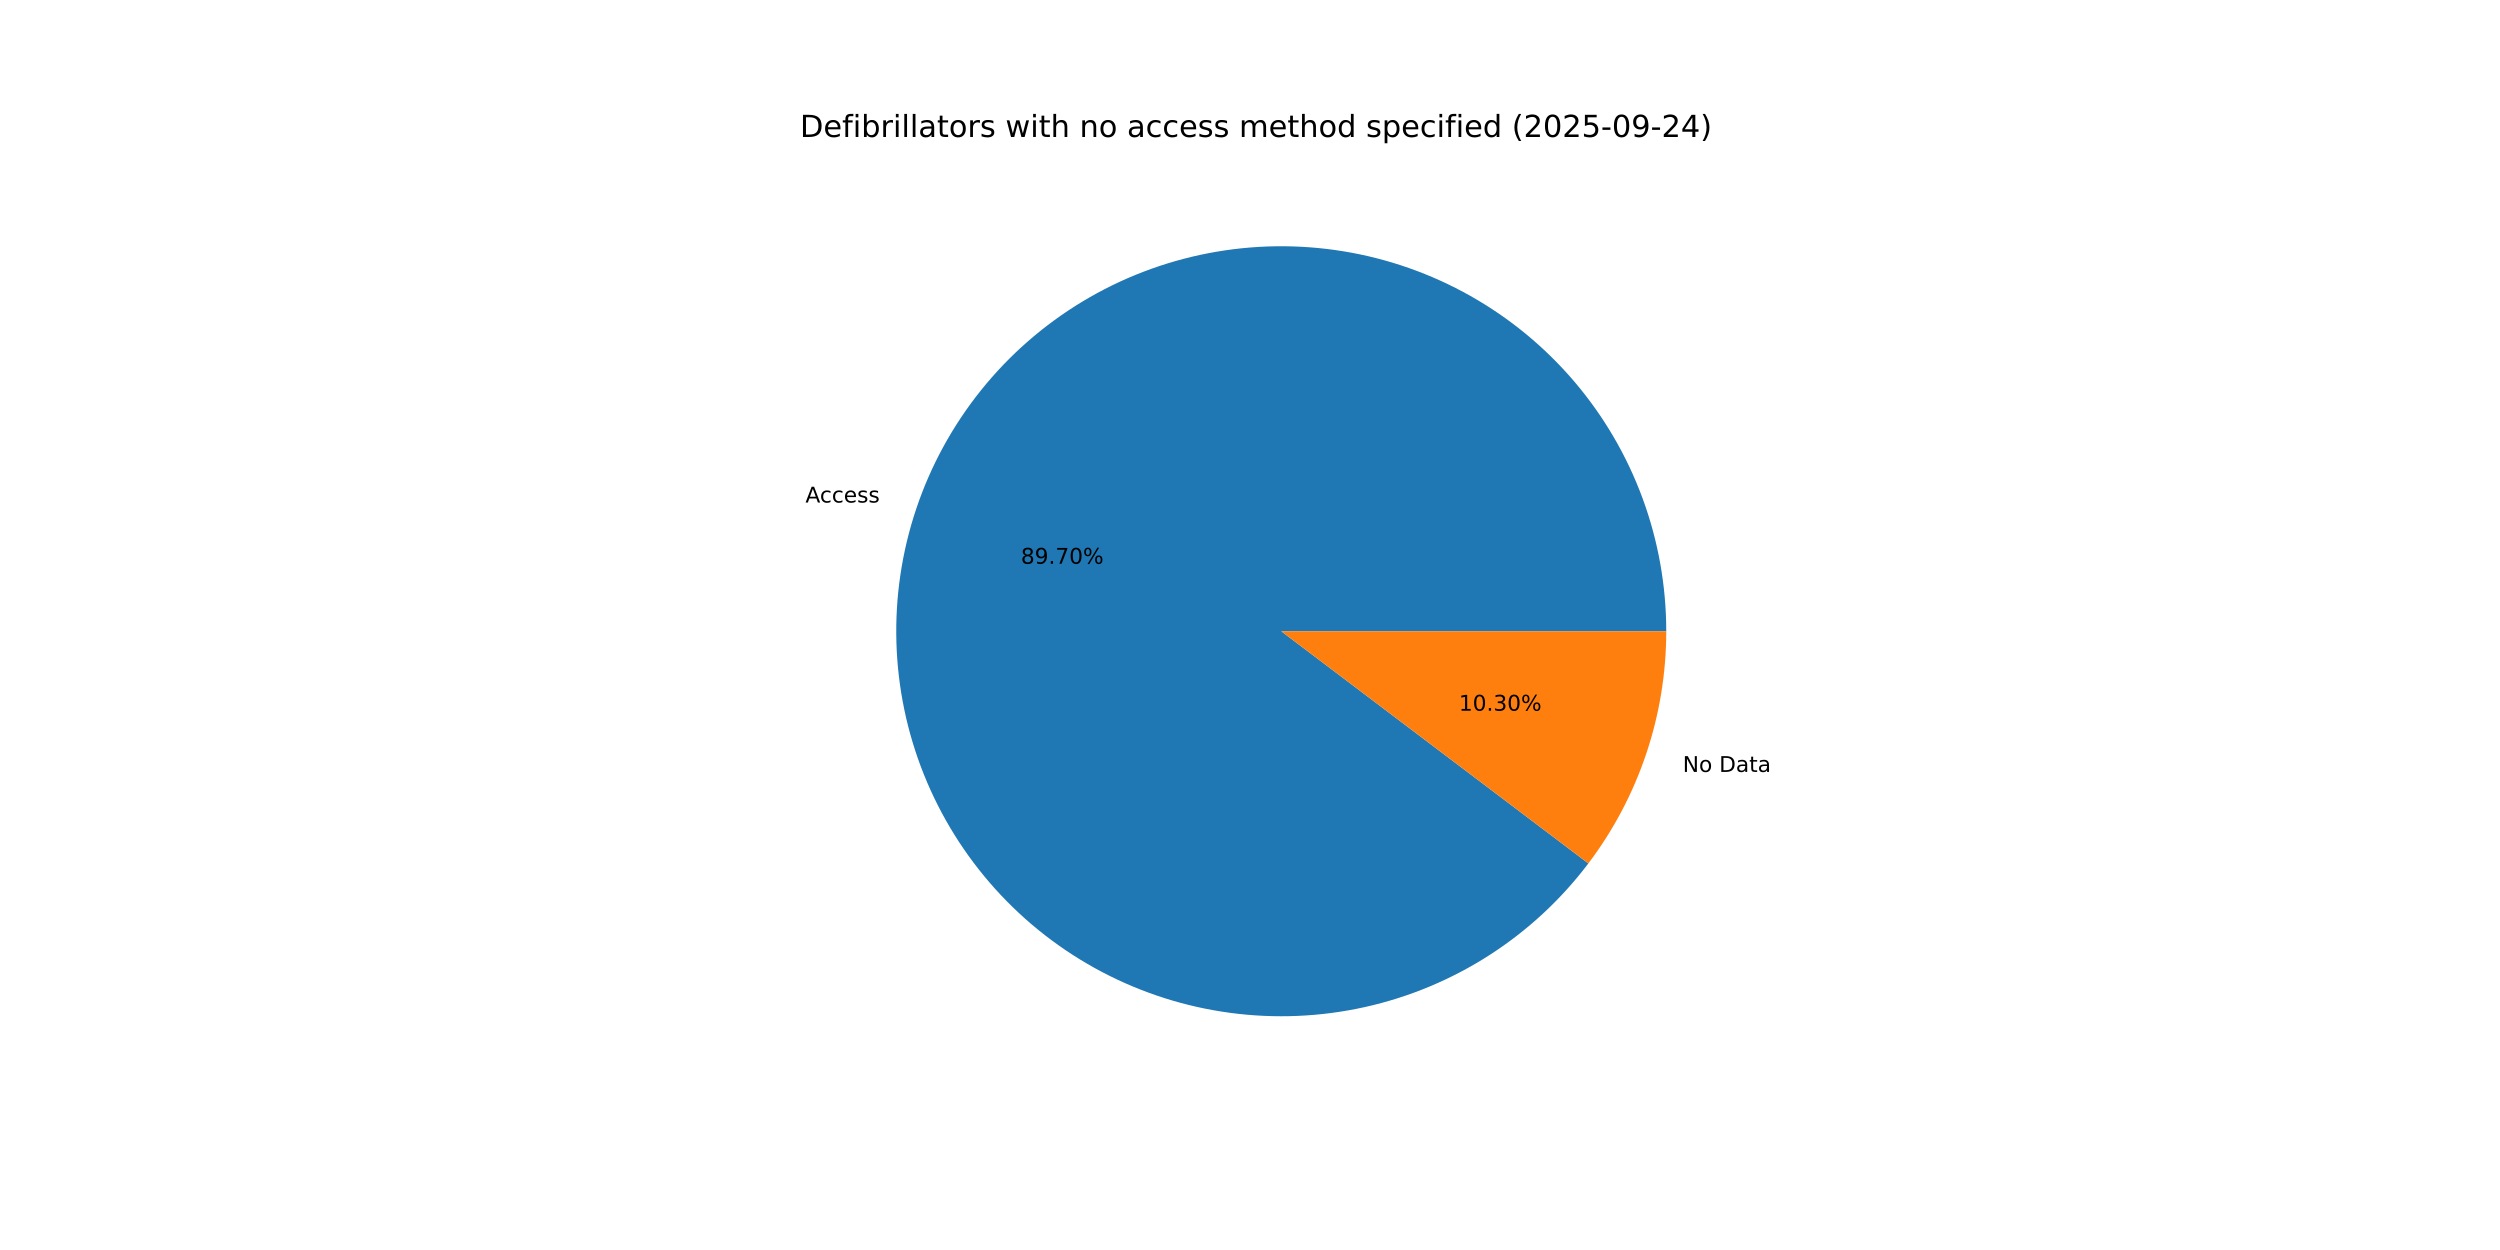
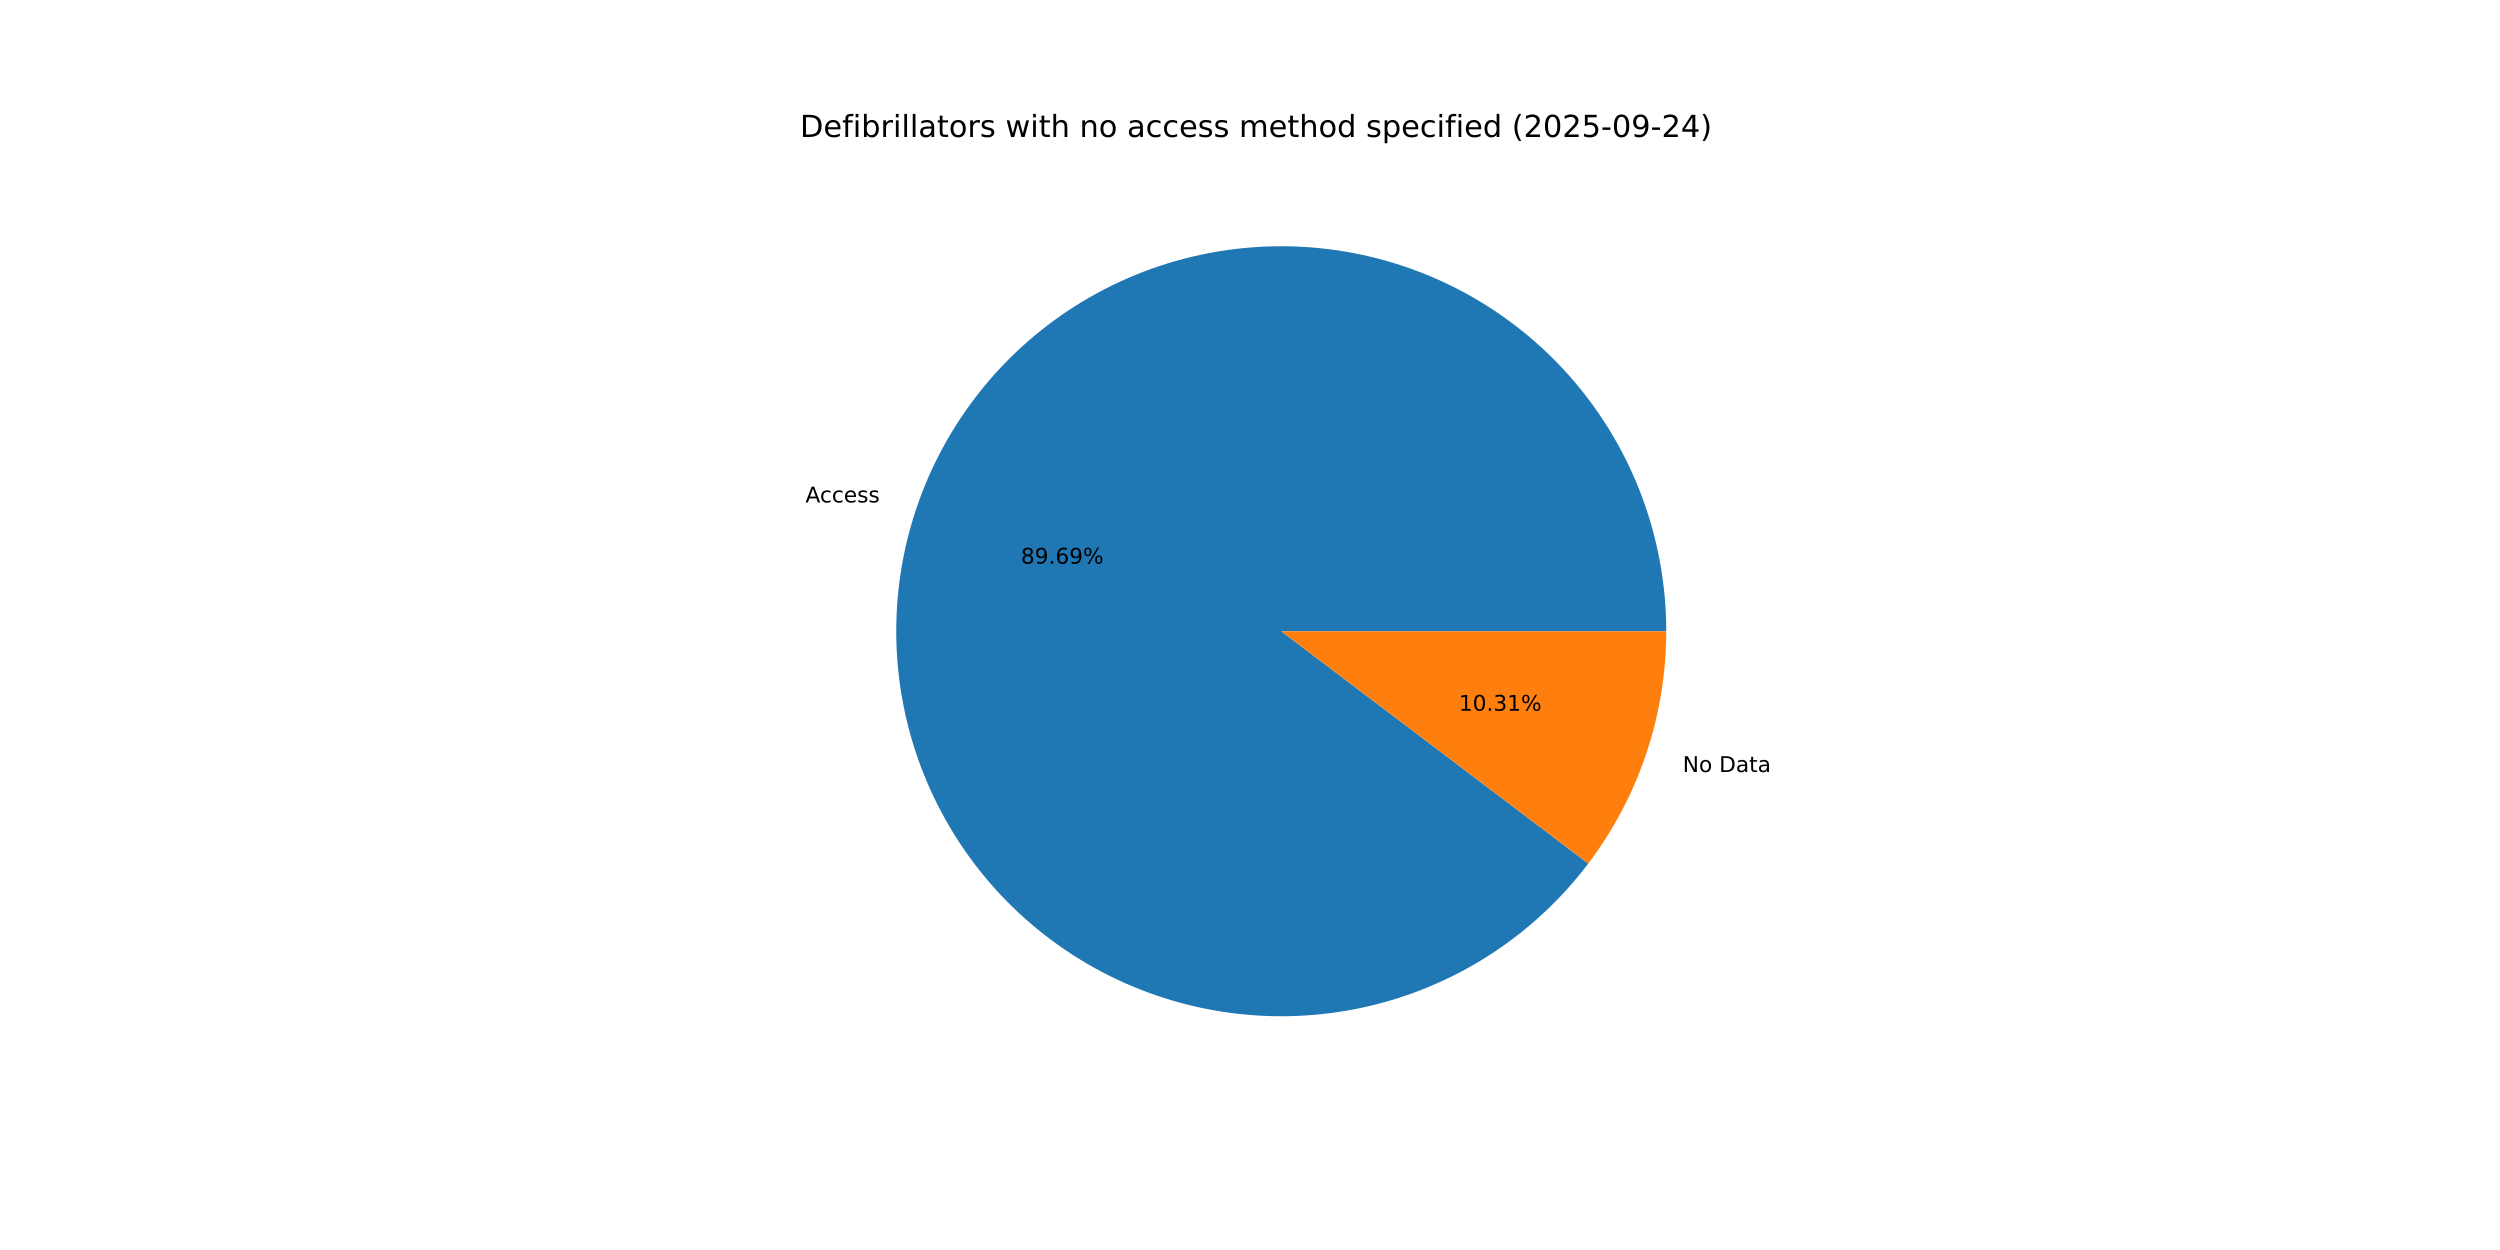
<svg xmlns="http://www.w3.org/2000/svg" xmlns:xlink="http://www.w3.org/1999/xlink" width="1152pt" height="576pt" viewBox="0 0 1152 576" version="1.1">
  <defs>
    <style type="text/css">*{stroke-linejoin: round; stroke-linecap: butt}</style>
  </defs>
  <g id="figure_1">
    <g id="patch_1">
      <path d="M 0 576  L 1152 576  L 1152 0  L 0 0  z " style="fill: #ffffff" />
    </g>
    <g id="axes_1">
      <g id="patch_2">
-         <path d="M 767.808 290.88  C 767.808 269.996 764.12 249.276 756.916 229.674  C 749.711 210.073 739.101 191.896 725.576 175.984  C 712.051 160.072 695.822 146.672 677.637 136.403  C 659.453 126.133 639.597 119.155 618.986 115.79  C 598.376 112.425 577.331 112.726 556.825 116.678  C 536.319 120.63 516.671 128.173 498.787 138.957  C 480.903 149.741 465.063 163.599 451.998 179.891  C 438.933 196.183 428.847 214.655 422.204 234.454  C 415.562 254.254 412.468 275.071 413.064 295.946  C 413.661 316.822 417.938 337.428 425.7 356.816  C 433.462 376.204 444.586 394.07 458.56 409.589  C 472.534 425.109 489.14 438.04 507.61 447.786  C 526.08 457.531 546.127 463.94 566.826 466.715  C 587.524 469.49 608.551 468.588 628.936 464.052  C 649.321 459.516 668.746 451.415 686.314 440.125  C 703.883 428.834 719.321 414.53 731.915 397.871  L 590.4 290.88  z " style="fill: #1f77b4" />
+         <path d="M 767.808 290.88  C 767.808 269.998 764.121 249.279 756.917 229.678  C 749.713 210.078 739.105 191.903 725.582 175.991  C 712.059 160.079 695.832 146.679 677.649 136.409  C 659.467 126.14 639.614 119.16 619.005 115.793  C 598.396 112.426 577.353 112.724 556.848 116.674  C 536.343 120.623 516.695 128.162 498.811 138.943  C 480.926 149.723 465.085 163.577 452.018 179.866  C 438.951 196.154 428.862 214.623 422.216 234.419  C 415.57 254.216 412.472 275.031 413.063 295.905  C 413.655 316.779 417.927 337.385 425.683 356.773  C 433.439 376.162 444.558 394.029 458.526 409.552  C 472.495 425.074 489.095 438.009 507.561 447.76  C 526.027 457.511 546.07 463.925 566.766 466.707  C 587.462 469.489 608.487 468.595 628.873 464.066  C 649.258 459.538 668.684 451.445 686.256 440.162  C 703.828 428.879 719.27 414.582 731.87 397.93  L 590.4 290.88  z " style="fill: #1f77b4" />
      </g>
      <g id="patch_3">
-         <path d="M 731.915 397.871  C 743.484 382.569 752.494 365.492 758.596 347.306  C 764.697 329.119 767.808 310.063 767.808 290.88  L 590.4 290.88  z " style="fill: #ff7f0e" />
+         <path d="M 731.87 397.93  C 743.453 382.623 752.475 365.538 758.584 347.341  C 764.693 329.144 767.808 310.075 767.808 290.88  L 590.4 290.88  z " style="fill: #ff7f0e" />
      </g>
      <g id="matplotlib.axis_1" />
      <g id="matplotlib.axis_2" />
      <g id="text_1">
-         <g transform="translate(371.1505 231.5713) scale(0.1 -0.1)">
+         <g transform="translate(371.1634 231.5326) scale(0.1 -0.1)">
          <defs>
            <path id="DejaVuSans-41" d="M 2188 4044  L 1331 1722  L 3047 1722  L 2188 4044  z M 1831 4666  L 2547 4666  L 4325 0  L 3669 0  L 3244 1197  L 1141 1197  L 716 0  L 50 0  L 1831 4666  z " transform="scale(0.015625)" />
            <path id="DejaVuSans-63" d="M 3122 3366  L 3122 2828  Q 2878 2963 2633 3030  Q 2388 3097 2138 3097  Q 1578 3097 1268 2742  Q 959 2388 959 1747  Q 959 1106 1268 751  Q 1578 397 2138 397  Q 2388 397 2633 464  Q 2878 531 3122 666  L 3122 134  Q 2881 22 2623 -34  Q 2366 -91 2075 -91  Q 1284 -91 818 406  Q 353 903 353 1747  Q 353 2603 823 3093  Q 1294 3584 2113 3584  Q 2378 3584 2631 3529  Q 2884 3475 3122 3366  z " transform="scale(0.015625)" />
            <path id="DejaVuSans-65" d="M 3597 1894  L 3597 1613  L 953 1613  Q 991 1019 1311 708  Q 1631 397 2203 397  Q 2534 397 2845 478  Q 3156 559 3463 722  L 3463 178  Q 3153 47 2828 -22  Q 2503 -91 2169 -91  Q 1331 -91 842 396  Q 353 884 353 1716  Q 353 2575 817 3079  Q 1281 3584 2069 3584  Q 2775 3584 3186 3129  Q 3597 2675 3597 1894  z M 3022 2063  Q 3016 2534 2758 2815  Q 2500 3097 2075 3097  Q 1594 3097 1305 2825  Q 1016 2553 972 2059  L 3022 2063  z " transform="scale(0.015625)" />
            <path id="DejaVuSans-73" d="M 2834 3397  L 2834 2853  Q 2591 2978 2328 3040  Q 2066 3103 1784 3103  Q 1356 3103 1142 2972  Q 928 2841 928 2578  Q 928 2378 1081 2264  Q 1234 2150 1697 2047  L 1894 2003  Q 2506 1872 2764 1633  Q 3022 1394 3022 966  Q 3022 478 2636 193  Q 2250 -91 1575 -91  Q 1294 -91 989 -36  Q 684 19 347 128  L 347 722  Q 666 556 975 473  Q 1284 391 1588 391  Q 1994 391 2212 530  Q 2431 669 2431 922  Q 2431 1156 2273 1281  Q 2116 1406 1581 1522  L 1381 1569  Q 847 1681 609 1914  Q 372 2147 372 2553  Q 372 3047 722 3315  Q 1072 3584 1716 3584  Q 2034 3584 2315 3537  Q 2597 3491 2834 3397  z " transform="scale(0.015625)" />
          </defs>
          <use xlink:href="#DejaVuSans-41" />
          <use xlink:href="#DejaVuSans-63" x="66.658" />
          <use xlink:href="#DejaVuSans-63" x="121.639" />
          <use xlink:href="#DejaVuSans-65" x="176.619" />
          <use xlink:href="#DejaVuSans-73" x="238.143" />
          <use xlink:href="#DejaVuSans-73" x="290.242" />
        </g>
      </g>
      <g id="text_2">
-         <g transform="translate(470.4178 259.7841) scale(0.1 -0.1)">
+         <g transform="translate(470.4249 259.763) scale(0.1 -0.1)">
          <defs>
            <path id="DejaVuSans-38" d="M 2034 2216  Q 1584 2216 1326 1975  Q 1069 1734 1069 1313  Q 1069 891 1326 650  Q 1584 409 2034 409  Q 2484 409 2743 651  Q 3003 894 3003 1313  Q 3003 1734 2745 1975  Q 2488 2216 2034 2216  z M 1403 2484  Q 997 2584 770 2862  Q 544 3141 544 3541  Q 544 4100 942 4425  Q 1341 4750 2034 4750  Q 2731 4750 3128 4425  Q 3525 4100 3525 3541  Q 3525 3141 3298 2862  Q 3072 2584 2669 2484  Q 3125 2378 3379 2068  Q 3634 1759 3634 1313  Q 3634 634 3220 271  Q 2806 -91 2034 -91  Q 1263 -91 848 271  Q 434 634 434 1313  Q 434 1759 690 2068  Q 947 2378 1403 2484  z M 1172 3481  Q 1172 3119 1398 2916  Q 1625 2713 2034 2713  Q 2441 2713 2670 2916  Q 2900 3119 2900 3481  Q 2900 3844 2670 4047  Q 2441 4250 2034 4250  Q 1625 4250 1398 4047  Q 1172 3844 1172 3481  z " transform="scale(0.015625)" />
            <path id="DejaVuSans-39" d="M 703 97  L 703 672  Q 941 559 1184 500  Q 1428 441 1663 441  Q 2288 441 2617 861  Q 2947 1281 2994 2138  Q 2813 1869 2534 1725  Q 2256 1581 1919 1581  Q 1219 1581 811 2004  Q 403 2428 403 3163  Q 403 3881 828 4315  Q 1253 4750 1959 4750  Q 2769 4750 3195 4129  Q 3622 3509 3622 2328  Q 3622 1225 3098 567  Q 2575 -91 1691 -91  Q 1453 -91 1209 -44  Q 966 3 703 97  z M 1959 2075  Q 2384 2075 2632 2365  Q 2881 2656 2881 3163  Q 2881 3666 2632 3958  Q 2384 4250 1959 4250  Q 1534 4250 1286 3958  Q 1038 3666 1038 3163  Q 1038 2656 1286 2365  Q 1534 2075 1959 2075  z " transform="scale(0.015625)" />
            <path id="DejaVuSans-2e" d="M 684 794  L 1344 794  L 1344 0  L 684 0  L 684 794  z " transform="scale(0.015625)" />
-             <path id="DejaVuSans-37" d="M 525 4666  L 3525 4666  L 3525 4397  L 1831 0  L 1172 0  L 2766 4134  L 525 4134  L 525 4666  z " transform="scale(0.015625)" />
-             <path id="DejaVuSans-30" d="M 2034 4250  Q 1547 4250 1301 3770  Q 1056 3291 1056 2328  Q 1056 1369 1301 889  Q 1547 409 2034 409  Q 2525 409 2770 889  Q 3016 1369 3016 2328  Q 3016 3291 2770 3770  Q 2525 4250 2034 4250  z M 2034 4750  Q 2819 4750 3233 4129  Q 3647 3509 3647 2328  Q 3647 1150 3233 529  Q 2819 -91 2034 -91  Q 1250 -91 836 529  Q 422 1150 422 2328  Q 422 3509 836 4129  Q 1250 4750 2034 4750  z " transform="scale(0.015625)" />
+             <path id="DejaVuSans-36" d="M 2113 2584  Q 1688 2584 1439 2293  Q 1191 2003 1191 1497  Q 1191 994 1439 701  Q 1688 409 2113 409  Q 2538 409 2786 701  Q 3034 994 3034 1497  Q 3034 2003 2786 2293  Q 2538 2584 2113 2584  z M 3366 4563  L 3366 3988  Q 3128 4100 2886 4159  Q 2644 4219 2406 4219  Q 1781 4219 1451 3797  Q 1122 3375 1075 2522  Q 1259 2794 1537 2939  Q 1816 3084 2150 3084  Q 2853 3084 3261 2657  Q 3669 2231 3669 1497  Q 3669 778 3244 343  Q 2819 -91 2113 -91  Q 1303 -91 875 529  Q 447 1150 447 2328  Q 447 3434 972 4092  Q 1497 4750 2381 4750  Q 2619 4750 2861 4703  Q 3103 4656 3366 4563  z " transform="scale(0.015625)" />
            <path id="DejaVuSans-25" d="M 4653 2053  Q 4381 2053 4226 1822  Q 4072 1591 4072 1178  Q 4072 772 4226 539  Q 4381 306 4653 306  Q 4919 306 5073 539  Q 5228 772 5228 1178  Q 5228 1588 5073 1820  Q 4919 2053 4653 2053  z M 4653 2450  Q 5147 2450 5437 2106  Q 5728 1763 5728 1178  Q 5728 594 5436 251  Q 5144 -91 4653 -91  Q 4153 -91 3862 251  Q 3572 594 3572 1178  Q 3572 1766 3864 2108  Q 4156 2450 4653 2450  z M 1428 4353  Q 1159 4353 1004 4120  Q 850 3888 850 3481  Q 850 3069 1003 2837  Q 1156 2606 1428 2606  Q 1700 2606 1854 2837  Q 2009 3069 2009 3481  Q 2009 3884 1853 4118  Q 1697 4353 1428 4353  z M 4250 4750  L 4750 4750  L 1831 -91  L 1331 -91  L 4250 4750  z M 1428 4750  Q 1922 4750 2215 4408  Q 2509 4066 2509 3481  Q 2509 2891 2217 2550  Q 1925 2209 1428 2209  Q 931 2209 642 2551  Q 353 2894 353 3481  Q 353 4063 643 4406  Q 934 4750 1428 4750  z " transform="scale(0.015625)" />
          </defs>
          <use xlink:href="#DejaVuSans-38" />
          <use xlink:href="#DejaVuSans-39" x="63.623" />
          <use xlink:href="#DejaVuSans-2e" x="127.246" />
-           <use xlink:href="#DejaVuSans-37" x="159.033" />
-           <use xlink:href="#DejaVuSans-30" x="222.656" />
+           <use xlink:href="#DejaVuSans-36" x="159.033" />
+           <use xlink:href="#DejaVuSans-39" x="222.656" />
          <use xlink:href="#DejaVuSans-25" x="286.279" />
        </g>
      </g>
      <g id="text_3">
-         <g transform="translate(775.4152 355.7074) scale(0.1 -0.1)">
+         <g transform="translate(775.4022 355.7461) scale(0.1 -0.1)">
          <defs>
            <path id="DejaVuSans-4e" d="M 628 4666  L 1478 4666  L 3547 763  L 3547 4666  L 4159 4666  L 4159 0  L 3309 0  L 1241 3903  L 1241 0  L 628 0  L 628 4666  z " transform="scale(0.015625)" />
            <path id="DejaVuSans-6f" d="M 1959 3097  Q 1497 3097 1228 2736  Q 959 2375 959 1747  Q 959 1119 1226 758  Q 1494 397 1959 397  Q 2419 397 2687 759  Q 2956 1122 2956 1747  Q 2956 2369 2687 2733  Q 2419 3097 1959 3097  z M 1959 3584  Q 2709 3584 3137 3096  Q 3566 2609 3566 1747  Q 3566 888 3137 398  Q 2709 -91 1959 -91  Q 1206 -91 779 398  Q 353 888 353 1747  Q 353 2609 779 3096  Q 1206 3584 1959 3584  z " transform="scale(0.015625)" />
            <path id="DejaVuSans-20" transform="scale(0.015625)" />
            <path id="DejaVuSans-44" d="M 1259 4147  L 1259 519  L 2022 519  Q 2988 519 3436 956  Q 3884 1394 3884 2338  Q 3884 3275 3436 3711  Q 2988 4147 2022 4147  L 1259 4147  z M 628 4666  L 1925 4666  Q 3281 4666 3915 4102  Q 4550 3538 4550 2338  Q 4550 1131 3912 565  Q 3275 0 1925 0  L 628 0  L 628 4666  z " transform="scale(0.015625)" />
            <path id="DejaVuSans-61" d="M 2194 1759  Q 1497 1759 1228 1600  Q 959 1441 959 1056  Q 959 750 1161 570  Q 1363 391 1709 391  Q 2188 391 2477 730  Q 2766 1069 2766 1631  L 2766 1759  L 2194 1759  z M 3341 1997  L 3341 0  L 2766 0  L 2766 531  Q 2569 213 2275 61  Q 1981 -91 1556 -91  Q 1019 -91 701 211  Q 384 513 384 1019  Q 384 1609 779 1909  Q 1175 2209 1959 2209  L 2766 2209  L 2766 2266  Q 2766 2663 2505 2880  Q 2244 3097 1772 3097  Q 1472 3097 1187 3025  Q 903 2953 641 2809  L 641 3341  Q 956 3463 1253 3523  Q 1550 3584 1831 3584  Q 2591 3584 2966 3190  Q 3341 2797 3341 1997  z " transform="scale(0.015625)" />
            <path id="DejaVuSans-74" d="M 1172 4494  L 1172 3500  L 2356 3500  L 2356 3053  L 1172 3053  L 1172 1153  Q 1172 725 1289 603  Q 1406 481 1766 481  L 2356 481  L 2356 0  L 1766 0  Q 1100 0 847 248  Q 594 497 594 1153  L 594 3053  L 172 3053  L 172 3500  L 594 3500  L 594 4494  L 1172 4494  z " transform="scale(0.015625)" />
          </defs>
          <use xlink:href="#DejaVuSans-4e" />
          <use xlink:href="#DejaVuSans-6f" x="74.805" />
          <use xlink:href="#DejaVuSans-20" x="135.986" />
          <use xlink:href="#DejaVuSans-44" x="167.773" />
          <use xlink:href="#DejaVuSans-61" x="244.775" />
          <use xlink:href="#DejaVuSans-74" x="306.055" />
          <use xlink:href="#DejaVuSans-61" x="345.264" />
        </g>
      </g>
      <g id="text_4">
-         <g transform="translate(672.2525 327.4947) scale(0.1 -0.1)">
+         <g transform="translate(672.2454 327.5158) scale(0.1 -0.1)">
          <defs>
            <path id="DejaVuSans-31" d="M 794 531  L 1825 531  L 1825 4091  L 703 3866  L 703 4441  L 1819 4666  L 2450 4666  L 2450 531  L 3481 531  L 3481 0  L 794 0  L 794 531  z " transform="scale(0.015625)" />
+             <path id="DejaVuSans-30" d="M 2034 4250  Q 1547 4250 1301 3770  Q 1056 3291 1056 2328  Q 1056 1369 1301 889  Q 1547 409 2034 409  Q 2525 409 2770 889  Q 3016 1369 3016 2328  Q 3016 3291 2770 3770  Q 2525 4250 2034 4250  z M 2034 4750  Q 2819 4750 3233 4129  Q 3647 3509 3647 2328  Q 3647 1150 3233 529  Q 2819 -91 2034 -91  Q 1250 -91 836 529  Q 422 1150 422 2328  Q 422 3509 836 4129  Q 1250 4750 2034 4750  z " transform="scale(0.015625)" />
            <path id="DejaVuSans-33" d="M 2597 2516  Q 3050 2419 3304 2112  Q 3559 1806 3559 1356  Q 3559 666 3084 287  Q 2609 -91 1734 -91  Q 1441 -91 1130 -33  Q 819 25 488 141  L 488 750  Q 750 597 1062 519  Q 1375 441 1716 441  Q 2309 441 2620 675  Q 2931 909 2931 1356  Q 2931 1769 2642 2001  Q 2353 2234 1838 2234  L 1294 2234  L 1294 2753  L 1863 2753  Q 2328 2753 2575 2939  Q 2822 3125 2822 3475  Q 2822 3834 2567 4026  Q 2313 4219 1838 4219  Q 1578 4219 1281 4162  Q 984 4106 628 3988  L 628 4550  Q 988 4650 1302 4700  Q 1616 4750 1894 4750  Q 2613 4750 3031 4423  Q 3450 4097 3450 3541  Q 3450 3153 3228 2886  Q 3006 2619 2597 2516  z " transform="scale(0.015625)" />
          </defs>
          <use xlink:href="#DejaVuSans-31" />
          <use xlink:href="#DejaVuSans-30" x="63.623" />
          <use xlink:href="#DejaVuSans-2e" x="127.246" />
          <use xlink:href="#DejaVuSans-33" x="159.033" />
-           <use xlink:href="#DejaVuSans-30" x="222.656" />
+           <use xlink:href="#DejaVuSans-31" x="222.656" />
          <use xlink:href="#DejaVuSans-25" x="286.279" />
        </g>
      </g>
      <g id="text_5">
        <g transform="translate(368.64 63.12) scale(0.14 -0.14)">
          <defs>
            <path id="DejaVuSans-66" d="M 2375 4863  L 2375 4384  L 1825 4384  Q 1516 4384 1395 4259  Q 1275 4134 1275 3809  L 1275 3500  L 2222 3500  L 2222 3053  L 1275 3053  L 1275 0  L 697 0  L 697 3053  L 147 3053  L 147 3500  L 697 3500  L 697 3744  Q 697 4328 969 4595  Q 1241 4863 1831 4863  L 2375 4863  z " transform="scale(0.015625)" />
            <path id="DejaVuSans-69" d="M 603 3500  L 1178 3500  L 1178 0  L 603 0  L 603 3500  z M 603 4863  L 1178 4863  L 1178 4134  L 603 4134  L 603 4863  z " transform="scale(0.015625)" />
            <path id="DejaVuSans-62" d="M 3116 1747  Q 3116 2381 2855 2742  Q 2594 3103 2138 3103  Q 1681 3103 1420 2742  Q 1159 2381 1159 1747  Q 1159 1113 1420 752  Q 1681 391 2138 391  Q 2594 391 2855 752  Q 3116 1113 3116 1747  z M 1159 2969  Q 1341 3281 1617 3432  Q 1894 3584 2278 3584  Q 2916 3584 3314 3078  Q 3713 2572 3713 1747  Q 3713 922 3314 415  Q 2916 -91 2278 -91  Q 1894 -91 1617 61  Q 1341 213 1159 525  L 1159 0  L 581 0  L 581 4863  L 1159 4863  L 1159 2969  z " transform="scale(0.015625)" />
            <path id="DejaVuSans-72" d="M 2631 2963  Q 2534 3019 2420 3045  Q 2306 3072 2169 3072  Q 1681 3072 1420 2755  Q 1159 2438 1159 1844  L 1159 0  L 581 0  L 581 3500  L 1159 3500  L 1159 2956  Q 1341 3275 1631 3429  Q 1922 3584 2338 3584  Q 2397 3584 2469 3576  Q 2541 3569 2628 3553  L 2631 2963  z " transform="scale(0.015625)" />
            <path id="DejaVuSans-6c" d="M 603 4863  L 1178 4863  L 1178 0  L 603 0  L 603 4863  z " transform="scale(0.015625)" />
            <path id="DejaVuSans-77" d="M 269 3500  L 844 3500  L 1563 769  L 2278 3500  L 2956 3500  L 3675 769  L 4391 3500  L 4966 3500  L 4050 0  L 3372 0  L 2619 2869  L 1863 0  L 1184 0  L 269 3500  z " transform="scale(0.015625)" />
            <path id="DejaVuSans-68" d="M 3513 2113  L 3513 0  L 2938 0  L 2938 2094  Q 2938 2591 2744 2837  Q 2550 3084 2163 3084  Q 1697 3084 1428 2787  Q 1159 2491 1159 1978  L 1159 0  L 581 0  L 581 4863  L 1159 4863  L 1159 2956  Q 1366 3272 1645 3428  Q 1925 3584 2291 3584  Q 2894 3584 3203 3211  Q 3513 2838 3513 2113  z " transform="scale(0.015625)" />
            <path id="DejaVuSans-6e" d="M 3513 2113  L 3513 0  L 2938 0  L 2938 2094  Q 2938 2591 2744 2837  Q 2550 3084 2163 3084  Q 1697 3084 1428 2787  Q 1159 2491 1159 1978  L 1159 0  L 581 0  L 581 3500  L 1159 3500  L 1159 2956  Q 1366 3272 1645 3428  Q 1925 3584 2291 3584  Q 2894 3584 3203 3211  Q 3513 2838 3513 2113  z " transform="scale(0.015625)" />
            <path id="DejaVuSans-6d" d="M 3328 2828  Q 3544 3216 3844 3400  Q 4144 3584 4550 3584  Q 5097 3584 5394 3201  Q 5691 2819 5691 2113  L 5691 0  L 5113 0  L 5113 2094  Q 5113 2597 4934 2840  Q 4756 3084 4391 3084  Q 3944 3084 3684 2787  Q 3425 2491 3425 1978  L 3425 0  L 2847 0  L 2847 2094  Q 2847 2600 2669 2842  Q 2491 3084 2119 3084  Q 1678 3084 1418 2786  Q 1159 2488 1159 1978  L 1159 0  L 581 0  L 581 3500  L 1159 3500  L 1159 2956  Q 1356 3278 1631 3431  Q 1906 3584 2284 3584  Q 2666 3584 2933 3390  Q 3200 3197 3328 2828  z " transform="scale(0.015625)" />
            <path id="DejaVuSans-64" d="M 2906 2969  L 2906 4863  L 3481 4863  L 3481 0  L 2906 0  L 2906 525  Q 2725 213 2448 61  Q 2172 -91 1784 -91  Q 1150 -91 751 415  Q 353 922 353 1747  Q 353 2572 751 3078  Q 1150 3584 1784 3584  Q 2172 3584 2448 3432  Q 2725 3281 2906 2969  z M 947 1747  Q 947 1113 1208 752  Q 1469 391 1925 391  Q 2381 391 2643 752  Q 2906 1113 2906 1747  Q 2906 2381 2643 2742  Q 2381 3103 1925 3103  Q 1469 3103 1208 2742  Q 947 2381 947 1747  z " transform="scale(0.015625)" />
            <path id="DejaVuSans-70" d="M 1159 525  L 1159 -1331  L 581 -1331  L 581 3500  L 1159 3500  L 1159 2969  Q 1341 3281 1617 3432  Q 1894 3584 2278 3584  Q 2916 3584 3314 3078  Q 3713 2572 3713 1747  Q 3713 922 3314 415  Q 2916 -91 2278 -91  Q 1894 -91 1617 61  Q 1341 213 1159 525  z M 3116 1747  Q 3116 2381 2855 2742  Q 2594 3103 2138 3103  Q 1681 3103 1420 2742  Q 1159 2381 1159 1747  Q 1159 1113 1420 752  Q 1681 391 2138 391  Q 2594 391 2855 752  Q 3116 1113 3116 1747  z " transform="scale(0.015625)" />
            <path id="DejaVuSans-28" d="M 1984 4856  Q 1566 4138 1362 3434  Q 1159 2731 1159 2009  Q 1159 1288 1364 580  Q 1569 -128 1984 -844  L 1484 -844  Q 1016 -109 783 600  Q 550 1309 550 2009  Q 550 2706 781 3412  Q 1013 4119 1484 4856  L 1984 4856  z " transform="scale(0.015625)" />
            <path id="DejaVuSans-32" d="M 1228 531  L 3431 531  L 3431 0  L 469 0  L 469 531  Q 828 903 1448 1529  Q 2069 2156 2228 2338  Q 2531 2678 2651 2914  Q 2772 3150 2772 3378  Q 2772 3750 2511 3984  Q 2250 4219 1831 4219  Q 1534 4219 1204 4116  Q 875 4013 500 3803  L 500 4441  Q 881 4594 1212 4672  Q 1544 4750 1819 4750  Q 2544 4750 2975 4387  Q 3406 4025 3406 3419  Q 3406 3131 3298 2873  Q 3191 2616 2906 2266  Q 2828 2175 2409 1742  Q 1991 1309 1228 531  z " transform="scale(0.015625)" />
            <path id="DejaVuSans-35" d="M 691 4666  L 3169 4666  L 3169 4134  L 1269 4134  L 1269 2991  Q 1406 3038 1543 3061  Q 1681 3084 1819 3084  Q 2600 3084 3056 2656  Q 3513 2228 3513 1497  Q 3513 744 3044 326  Q 2575 -91 1722 -91  Q 1428 -91 1123 -41  Q 819 9 494 109  L 494 744  Q 775 591 1075 516  Q 1375 441 1709 441  Q 2250 441 2565 725  Q 2881 1009 2881 1497  Q 2881 1984 2565 2268  Q 2250 2553 1709 2553  Q 1456 2553 1204 2497  Q 953 2441 691 2322  L 691 4666  z " transform="scale(0.015625)" />
            <path id="DejaVuSans-2d" d="M 313 2009  L 1997 2009  L 1997 1497  L 313 1497  L 313 2009  z " transform="scale(0.015625)" />
            <path id="DejaVuSans-34" d="M 2419 4116  L 825 1625  L 2419 1625  L 2419 4116  z M 2253 4666  L 3047 4666  L 3047 1625  L 3713 1625  L 3713 1100  L 3047 1100  L 3047 0  L 2419 0  L 2419 1100  L 313 1100  L 313 1709  L 2253 4666  z " transform="scale(0.015625)" />
            <path id="DejaVuSans-29" d="M 513 4856  L 1013 4856  Q 1481 4119 1714 3412  Q 1947 2706 1947 2009  Q 1947 1309 1714 600  Q 1481 -109 1013 -844  L 513 -844  Q 928 -128 1133 580  Q 1338 1288 1338 2009  Q 1338 2731 1133 3434  Q 928 4138 513 4856  z " transform="scale(0.015625)" />
          </defs>
          <use xlink:href="#DejaVuSans-44" />
          <use xlink:href="#DejaVuSans-65" x="77.002" />
          <use xlink:href="#DejaVuSans-66" x="138.525" />
          <use xlink:href="#DejaVuSans-69" x="173.73" />
          <use xlink:href="#DejaVuSans-62" x="201.514" />
          <use xlink:href="#DejaVuSans-72" x="264.99" />
          <use xlink:href="#DejaVuSans-69" x="306.104" />
          <use xlink:href="#DejaVuSans-6c" x="333.887" />
          <use xlink:href="#DejaVuSans-6c" x="361.67" />
          <use xlink:href="#DejaVuSans-61" x="389.453" />
          <use xlink:href="#DejaVuSans-74" x="450.732" />
          <use xlink:href="#DejaVuSans-6f" x="489.941" />
          <use xlink:href="#DejaVuSans-72" x="551.123" />
          <use xlink:href="#DejaVuSans-73" x="592.236" />
          <use xlink:href="#DejaVuSans-20" x="644.336" />
          <use xlink:href="#DejaVuSans-77" x="676.123" />
          <use xlink:href="#DejaVuSans-69" x="757.91" />
          <use xlink:href="#DejaVuSans-74" x="785.693" />
          <use xlink:href="#DejaVuSans-68" x="824.902" />
          <use xlink:href="#DejaVuSans-20" x="888.281" />
          <use xlink:href="#DejaVuSans-6e" x="920.068" />
          <use xlink:href="#DejaVuSans-6f" x="983.447" />
          <use xlink:href="#DejaVuSans-20" x="1044.629" />
          <use xlink:href="#DejaVuSans-61" x="1076.416" />
          <use xlink:href="#DejaVuSans-63" x="1137.695" />
          <use xlink:href="#DejaVuSans-63" x="1192.676" />
          <use xlink:href="#DejaVuSans-65" x="1247.656" />
          <use xlink:href="#DejaVuSans-73" x="1309.18" />
          <use xlink:href="#DejaVuSans-73" x="1361.279" />
          <use xlink:href="#DejaVuSans-20" x="1413.379" />
          <use xlink:href="#DejaVuSans-6d" x="1445.166" />
          <use xlink:href="#DejaVuSans-65" x="1542.578" />
          <use xlink:href="#DejaVuSans-74" x="1604.102" />
          <use xlink:href="#DejaVuSans-68" x="1643.311" />
          <use xlink:href="#DejaVuSans-6f" x="1706.689" />
          <use xlink:href="#DejaVuSans-64" x="1767.871" />
          <use xlink:href="#DejaVuSans-20" x="1831.348" />
          <use xlink:href="#DejaVuSans-73" x="1863.135" />
          <use xlink:href="#DejaVuSans-70" x="1915.234" />
          <use xlink:href="#DejaVuSans-65" x="1978.711" />
          <use xlink:href="#DejaVuSans-63" x="2040.234" />
          <use xlink:href="#DejaVuSans-69" x="2095.215" />
          <use xlink:href="#DejaVuSans-66" x="2122.998" />
          <use xlink:href="#DejaVuSans-69" x="2158.203" />
          <use xlink:href="#DejaVuSans-65" x="2185.986" />
          <use xlink:href="#DejaVuSans-64" x="2247.51" />
          <use xlink:href="#DejaVuSans-20" x="2310.986" />
          <use xlink:href="#DejaVuSans-28" x="2342.773" />
          <use xlink:href="#DejaVuSans-32" x="2381.787" />
          <use xlink:href="#DejaVuSans-30" x="2445.41" />
          <use xlink:href="#DejaVuSans-32" x="2509.033" />
          <use xlink:href="#DejaVuSans-35" x="2572.656" />
          <use xlink:href="#DejaVuSans-2d" x="2636.279" />
          <use xlink:href="#DejaVuSans-30" x="2672.363" />
          <use xlink:href="#DejaVuSans-39" x="2735.986" />
          <use xlink:href="#DejaVuSans-2d" x="2799.609" />
          <use xlink:href="#DejaVuSans-32" x="2835.693" />
          <use xlink:href="#DejaVuSans-34" x="2899.316" />
          <use xlink:href="#DejaVuSans-29" x="2962.939" />
        </g>
      </g>
    </g>
  </g>
</svg>
